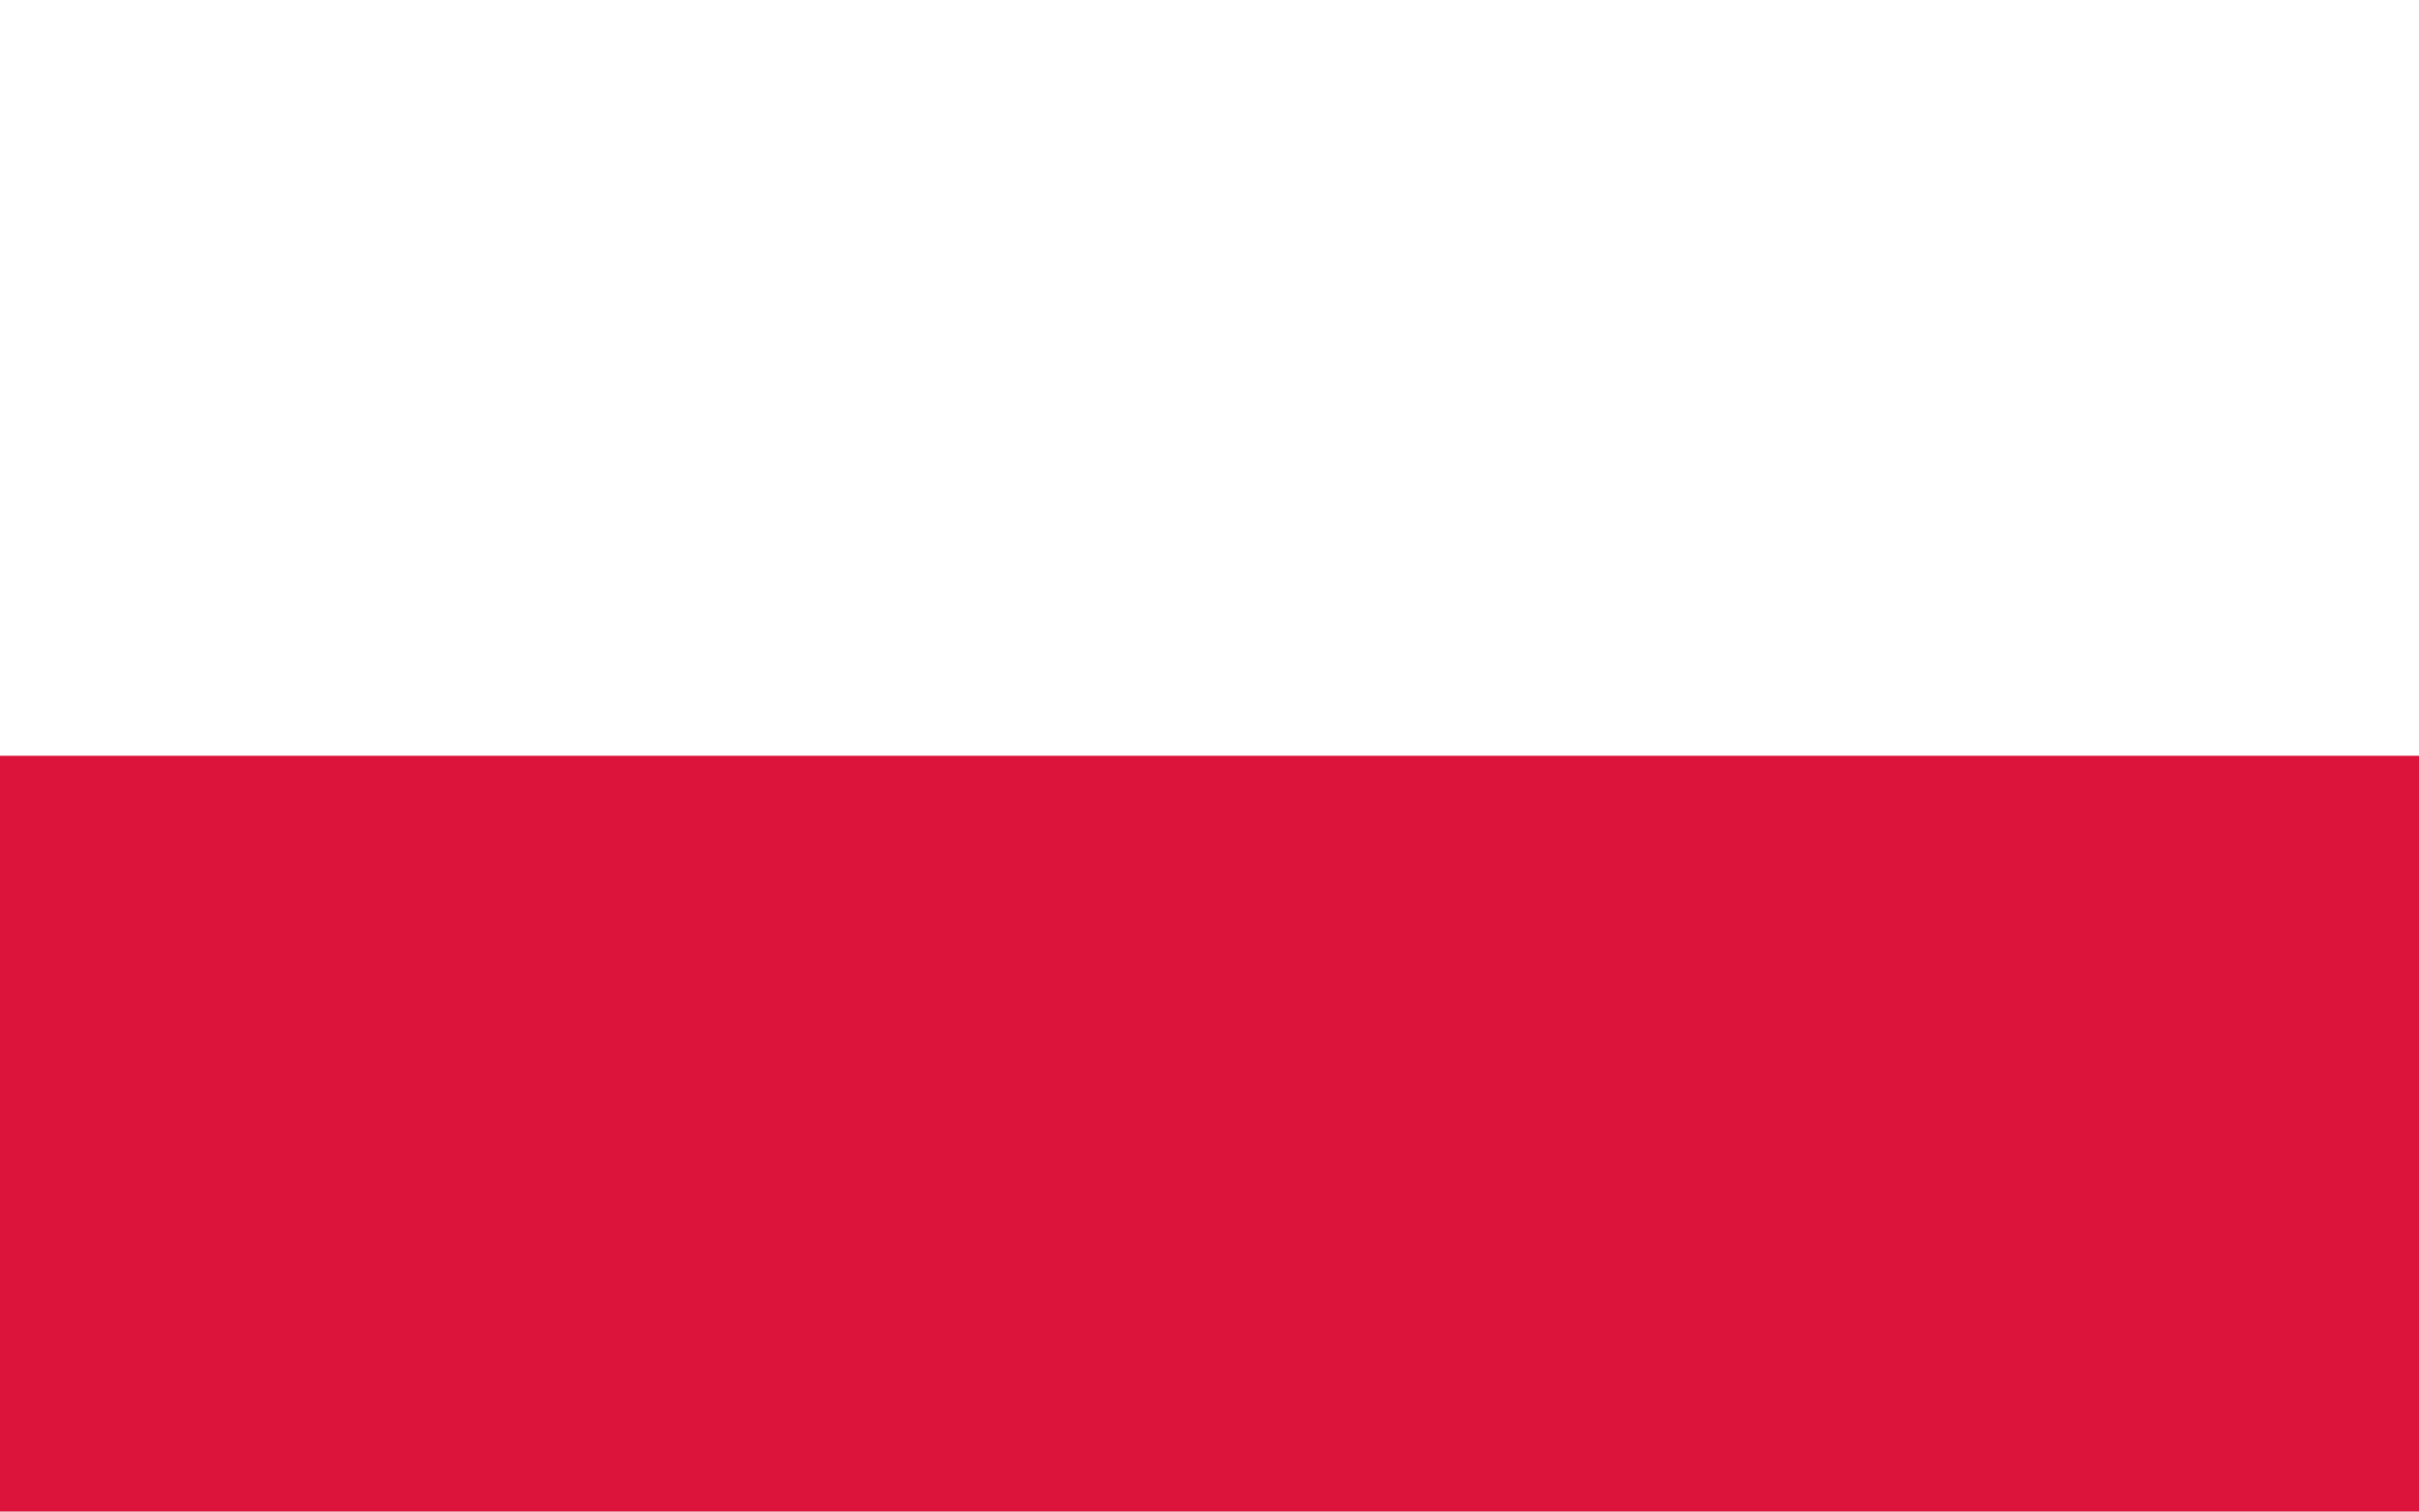
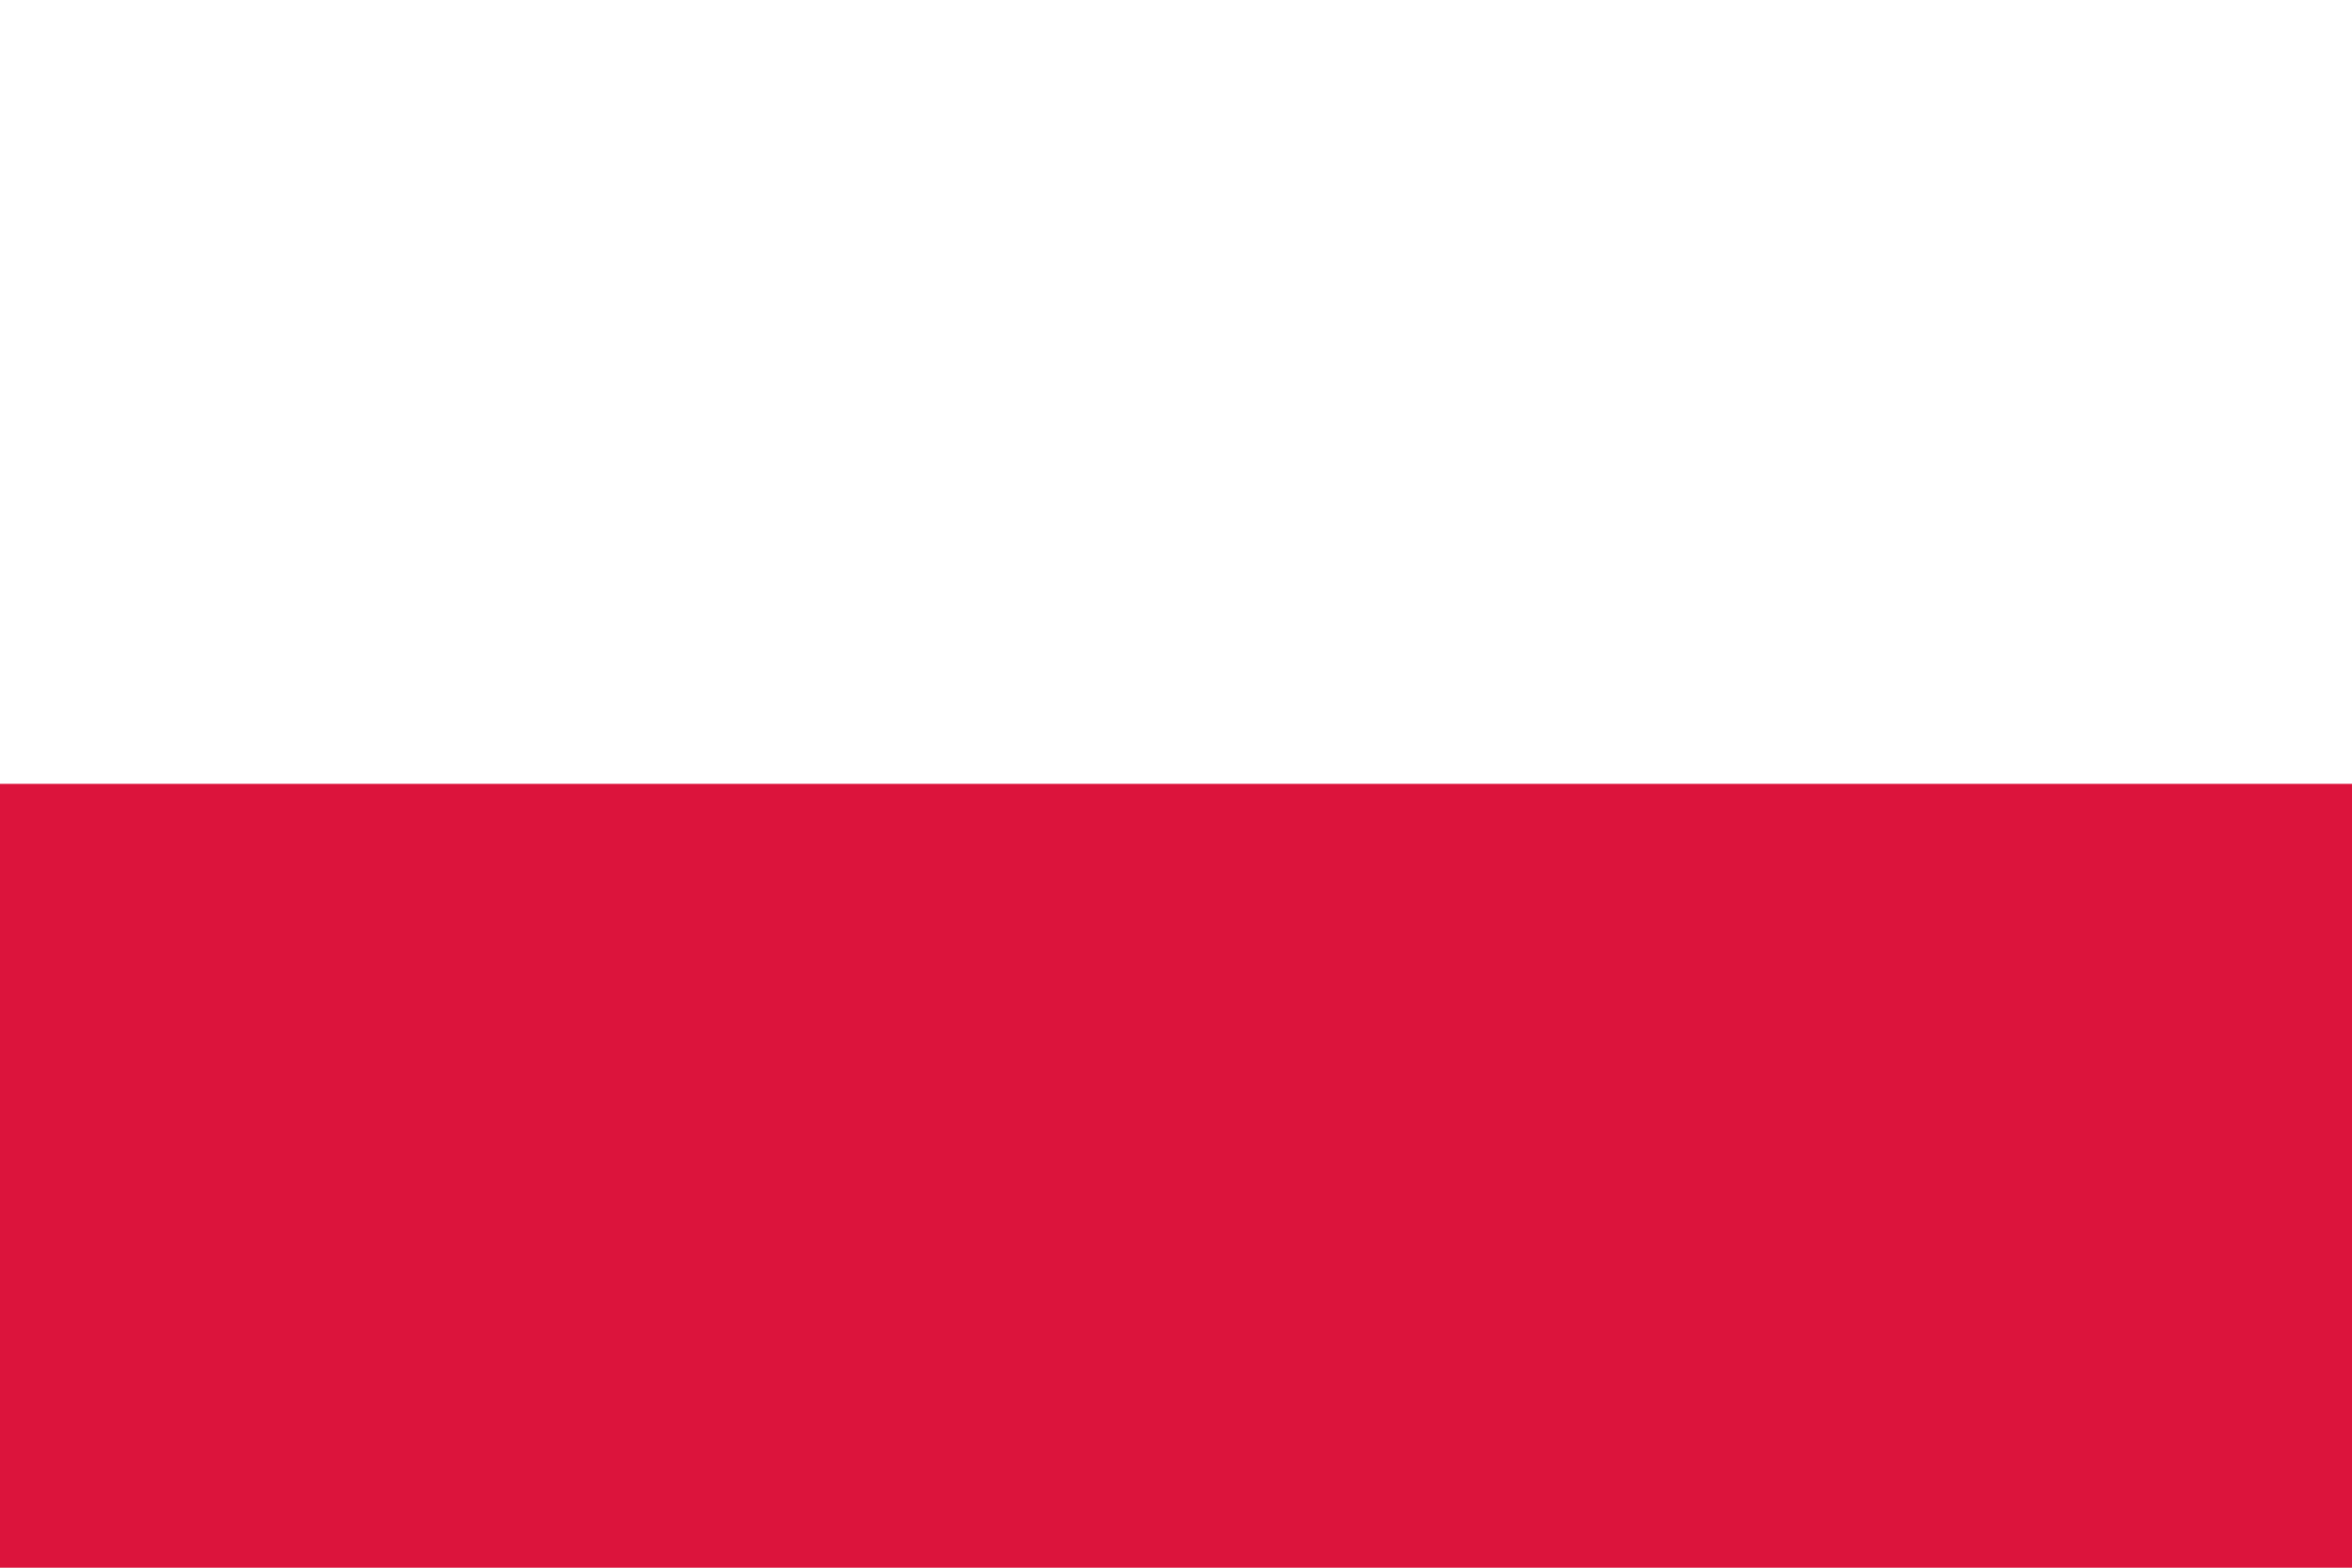
- <svg xmlns="http://www.w3.org/2000/svg" width="640" height="400" viewBox="0 0 8 5">
-   <rect width="8" height="5" fill="#dc143c" />
-   <rect width="8" height="2.5" fill="#fff" />
+ <svg xmlns="http://www.w3.org/2000/svg" width="600" height="400" viewBox="0 0 3 2">
+   <rect width="100%" height="100%" fill="#dc143c" />
+   <rect width="100%" height="50%" fill="#fff" />
</svg>
